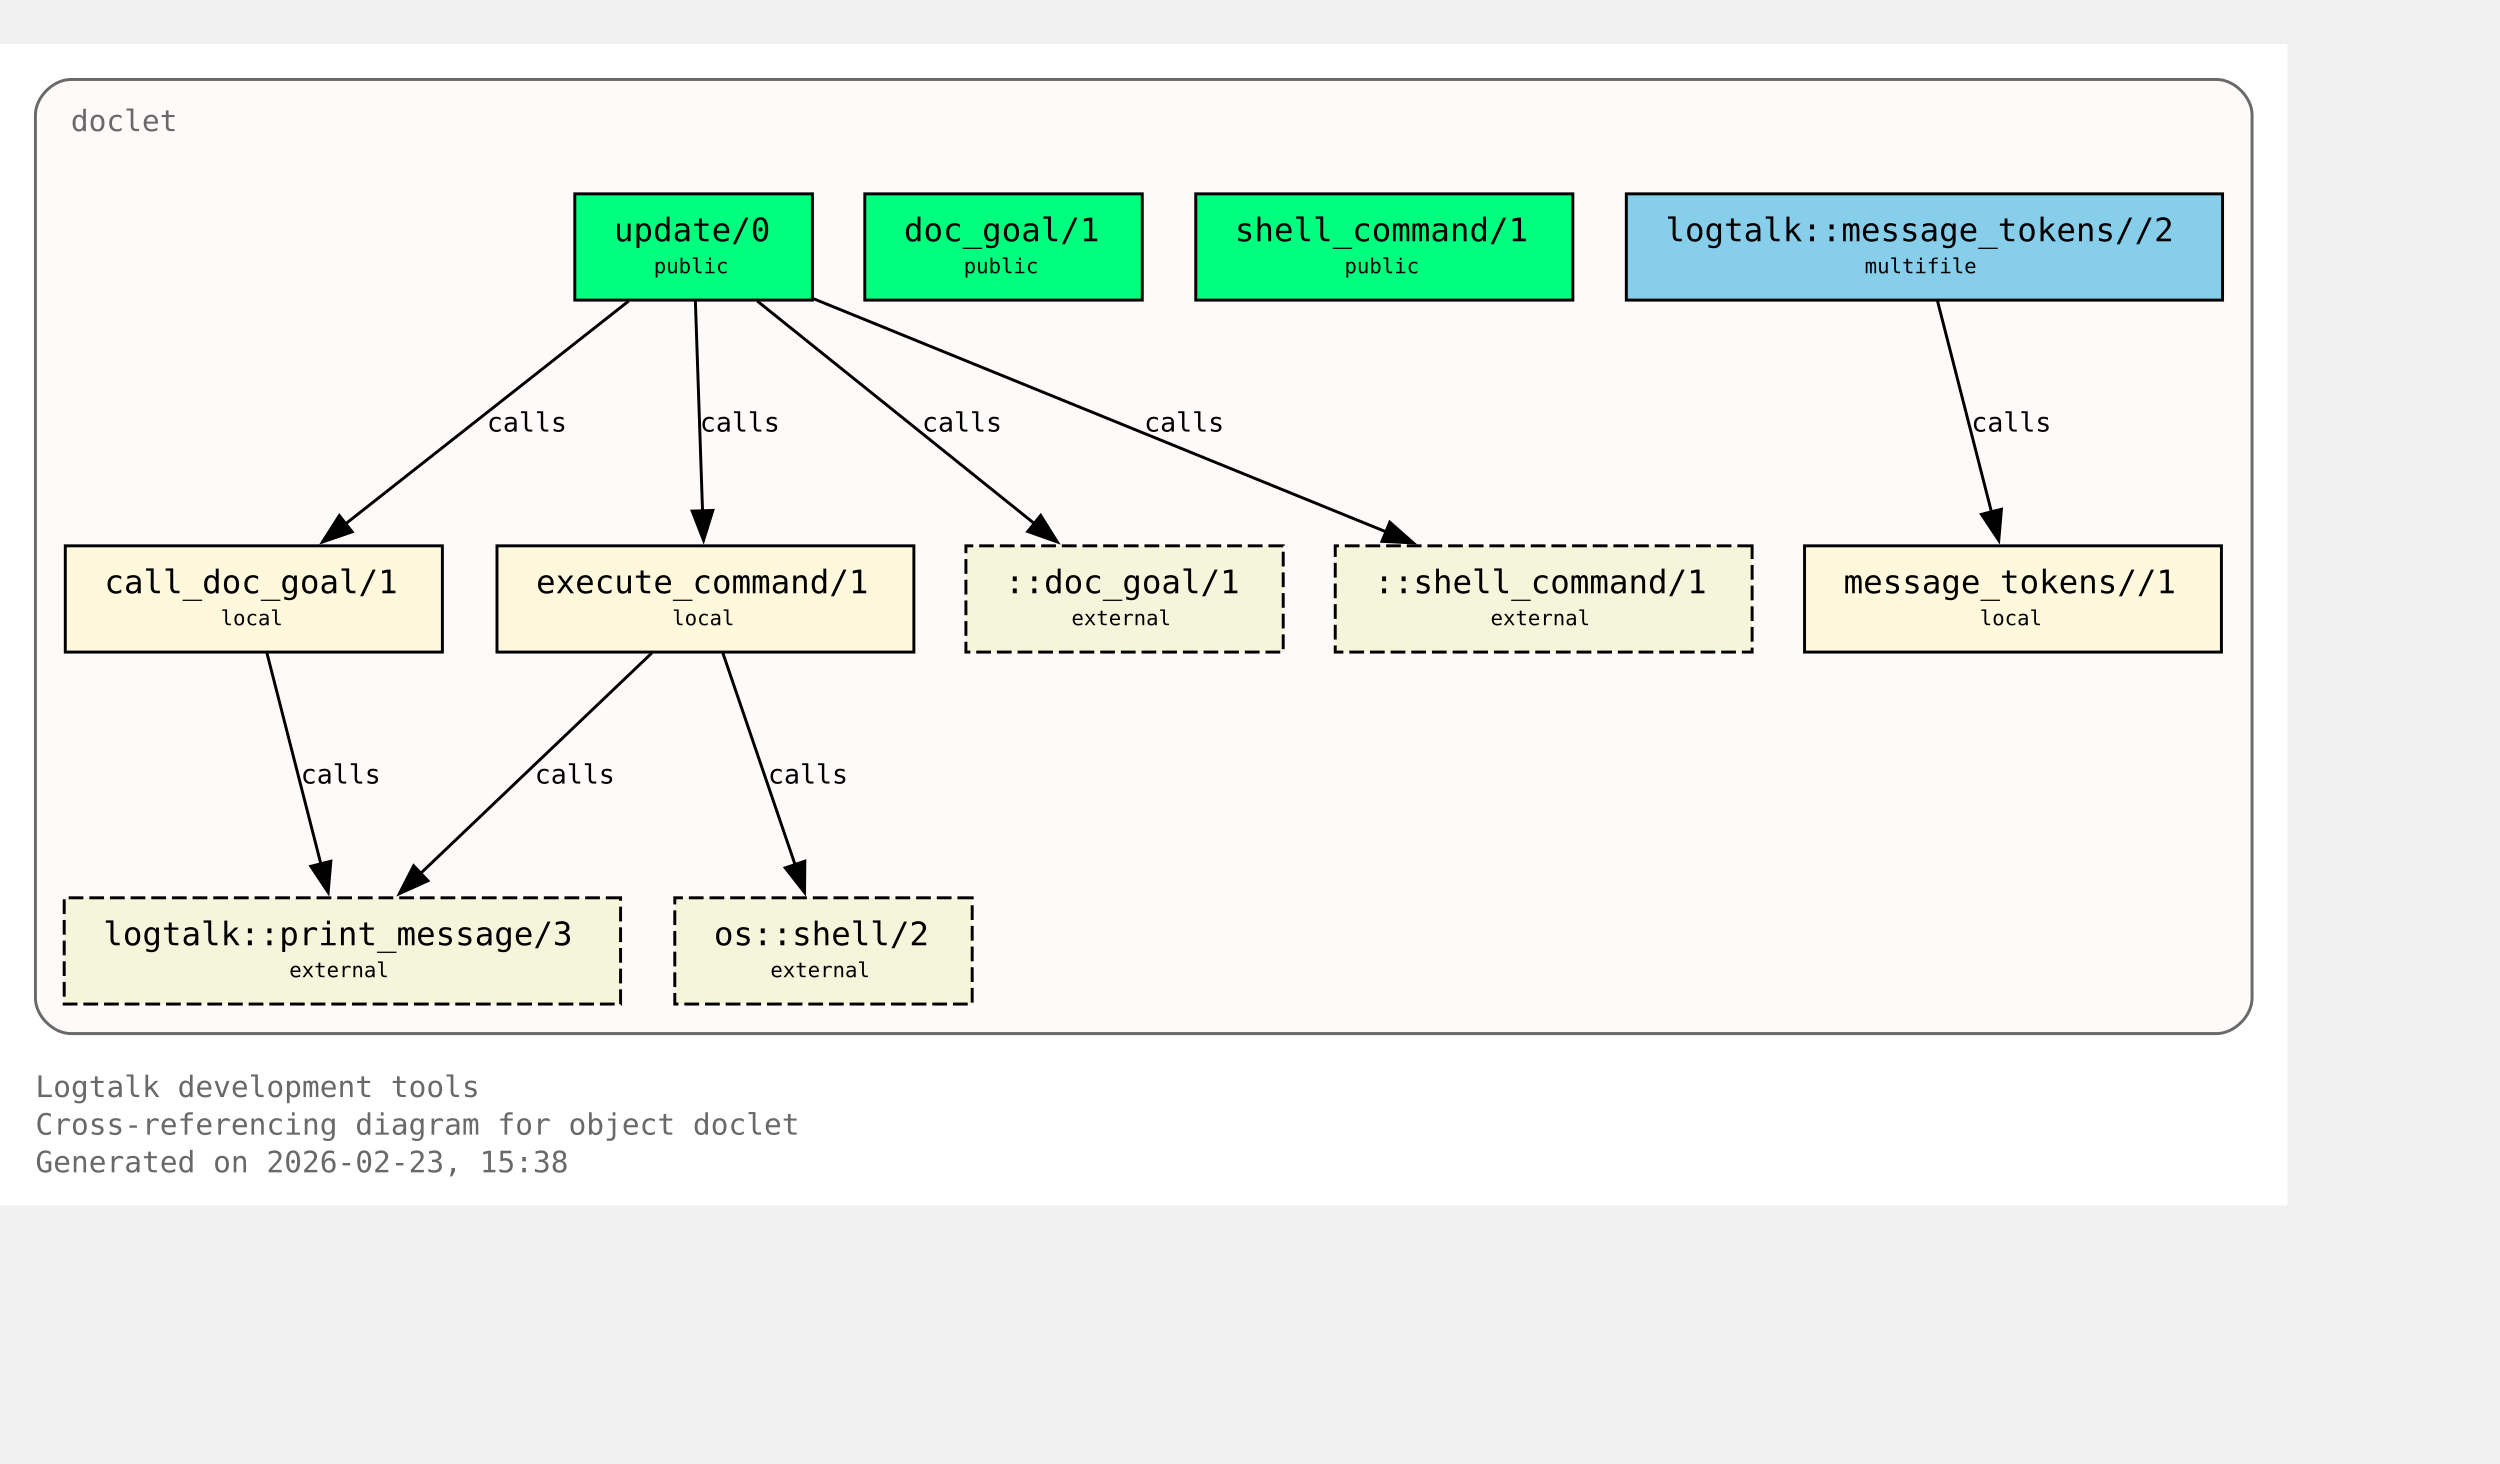
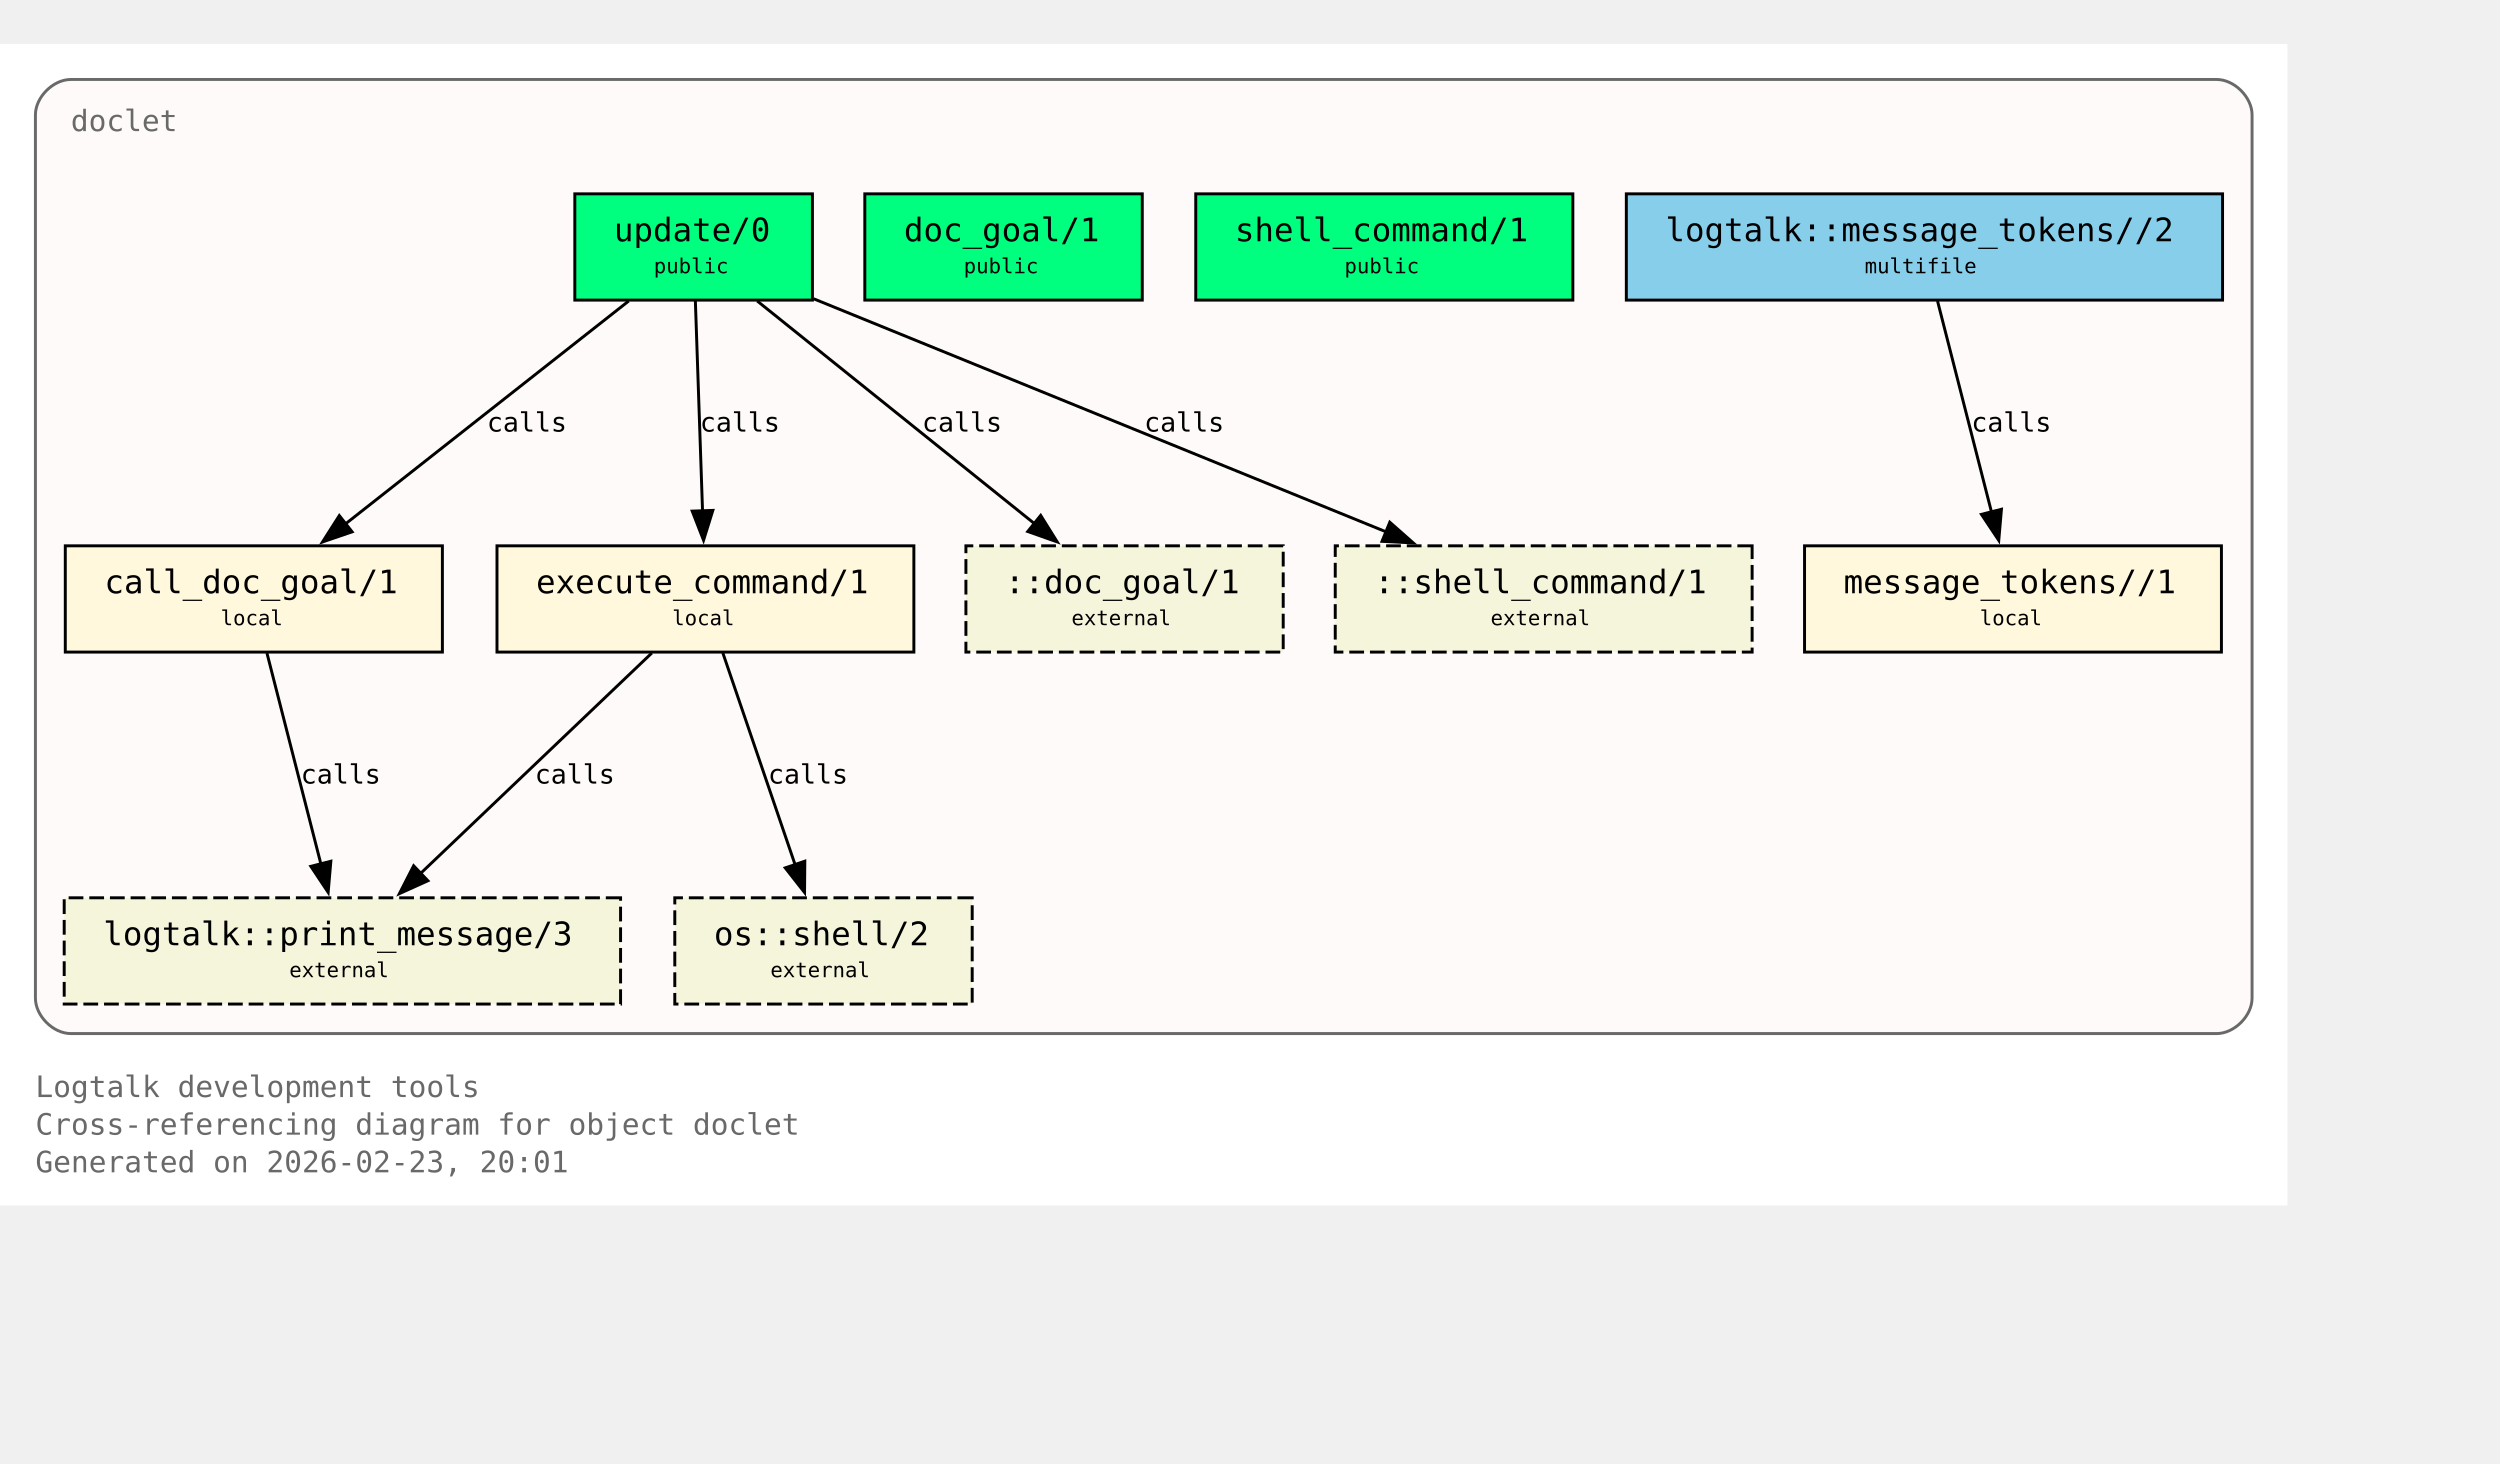
<svg xmlns="http://www.w3.org/2000/svg" xmlns:xlink="http://www.w3.org/1999/xlink" width="919pt" height="538pt" viewBox="72.00 72.00 847.00 466.00">
  <g id="graph0" class="graph" transform="scale(1 1) rotate(0) translate(76 461.5)">
    <polygon fill="white" stroke="none" points="-4,4 -4,-389.5 771,-389.5 771,4 -4,4" />
    <text xml:space="preserve" text-anchor="start" x="8" y="-32.75" font-family="Monospace" font-size="10.00" fill="dimgray">Logtalk development tools</text>
    <text xml:space="preserve" text-anchor="start" x="8" y="-20" font-family="Monospace" font-size="10.00" fill="dimgray">Cross-referencing diagram for object doclet</text>
-     <text xml:space="preserve" text-anchor="start" x="8" y="-7.25" font-family="Monospace" font-size="10.00" fill="dimgray">Generated on 2026-02-23, 15:38</text>
+     <text xml:space="preserve" text-anchor="start" x="8" y="-7.25" font-family="Monospace" font-size="10.00" fill="dimgray">Generated on 2026-02-23, 20:01</text>
    <g id="clust1" class="cluster">
      <g id="a_clust1">
        <a xlink:title="doclet">
          <path fill="snow" stroke="dimgray" d="M20,-54.25C20,-54.25 747,-54.25 747,-54.25 753,-54.25 759,-60.25 759,-66.25 759,-66.25 759,-365.5 759,-365.5 759,-371.5 753,-377.5 747,-377.5 747,-377.5 20,-377.5 20,-377.5 14,-377.5 8,-371.5 8,-365.5 8,-365.5 8,-66.25 8,-66.25 8,-60.25 14,-54.25 20,-54.25" />
          <g id="a_clust1_0">
-             <a xlink:href="https://github.com/LogtalkDotOrg/logtalk3/tree/6cc393ebfebbf19ece1305cf1b51e79a629c562b/tools/doclet/doclet.lgt#L22" xlink:title="https://github.com/LogtalkDotOrg/logtalk3/tree/6cc393ebfebbf19ece1305cf1b51e79a629c562b/tools/doclet/doclet.lgt#L22">
+             <a xlink:href="https://github.com/LogtalkDotOrg/logtalk3/tree/60c0502f64861511026942aa495353123f949d33/tools/doclet/doclet.lgt#L22" xlink:title="https://github.com/LogtalkDotOrg/logtalk3/tree/60c0502f64861511026942aa495353123f949d33/tools/doclet/doclet.lgt#L22">
              <text xml:space="preserve" text-anchor="start" x="20" y="-360" font-family="Monospace" font-size="10.00" fill="dimgray">doclet</text>
            </a>
          </g>
        </a>
      </g>
    </g>
    <g id="node1" class="node">
      <polygon fill="springgreen" stroke="black" points="271.25,-338.75 190.75,-338.75 190.75,-302.75 271.25,-302.75 271.25,-338.75" />
      <text xml:space="preserve" text-anchor="start" x="198.75" y="-323.45" font-family="Monospace" font-size="9.00"> </text>
      <g id="a_node1_1">
-         <a xlink:href="https://github.com/LogtalkDotOrg/logtalk3/tree/6cc393ebfebbf19ece1305cf1b51e79a629c562b/tools/doclet/doclet.lgt#L40" xlink:title="https://github.com/LogtalkDotOrg/logtalk3/tree/6cc393ebfebbf19ece1305cf1b51e79a629c562b/tools/doclet/doclet.lgt#L40">
+         <a xlink:href="https://github.com/LogtalkDotOrg/logtalk3/tree/60c0502f64861511026942aa495353123f949d33/tools/doclet/doclet.lgt#L40" xlink:title="https://github.com/LogtalkDotOrg/logtalk3/tree/60c0502f64861511026942aa495353123f949d33/tools/doclet/doclet.lgt#L40">
          <text xml:space="preserve" text-anchor="start" x="204" y="-322.68" font-family="Monospace" font-size="11.00">update/0</text>
        </a>
      </g>
      <text xml:space="preserve" text-anchor="start" x="258" y="-323.45" font-family="Monospace" font-size="9.00"> </text>
      <text xml:space="preserve" text-anchor="start" x="198.75" y="-311.07" font-family="Monospace" font-size="9.00"> </text>
      <text xml:space="preserve" text-anchor="start" x="217.5" y="-311.85" font-family="Monospace" font-size="7.00">public</text>
      <text xml:space="preserve" text-anchor="start" x="258" y="-311.07" font-family="Monospace" font-size="9.00"> </text>
    </g>
    <g id="node4" class="node">
      <polygon fill="cornsilk" stroke="black" points="145.88,-219.5 18.12,-219.5 18.12,-183.5 145.88,-183.5 145.88,-219.5" />
      <text xml:space="preserve" text-anchor="start" x="26.12" y="-204.2" font-family="Monospace" font-size="9.00"> </text>
      <g id="a_node4_2">
-         <a xlink:href="https://github.com/LogtalkDotOrg/logtalk3/tree/6cc393ebfebbf19ece1305cf1b51e79a629c562b/tools/doclet/doclet.lgt#L73" xlink:title="https://github.com/LogtalkDotOrg/logtalk3/tree/6cc393ebfebbf19ece1305cf1b51e79a629c562b/tools/doclet/doclet.lgt#L73">
+         <a xlink:href="https://github.com/LogtalkDotOrg/logtalk3/tree/60c0502f64861511026942aa495353123f949d33/tools/doclet/doclet.lgt#L73" xlink:title="https://github.com/LogtalkDotOrg/logtalk3/tree/60c0502f64861511026942aa495353123f949d33/tools/doclet/doclet.lgt#L73">
          <text xml:space="preserve" text-anchor="start" x="31.38" y="-203.43" font-family="Monospace" font-size="11.00">call_doc_goal/1</text>
        </a>
      </g>
      <text xml:space="preserve" text-anchor="start" x="132.62" y="-204.2" font-family="Monospace" font-size="9.00"> </text>
      <text xml:space="preserve" text-anchor="start" x="26.12" y="-191.82" font-family="Monospace" font-size="9.00"> </text>
      <text xml:space="preserve" text-anchor="start" x="70.75" y="-192.6" font-family="Monospace" font-size="7.00">local</text>
      <text xml:space="preserve" text-anchor="start" x="132.62" y="-191.82" font-family="Monospace" font-size="9.00"> </text>
    </g>
    <g id="edge1" class="edge">
      <g id="a_edge1">
-         <a xlink:href="https://github.com/LogtalkDotOrg/logtalk3/tree/6cc393ebfebbf19ece1305cf1b51e79a629c562b/tools/doclet/doclet.lgt#L60" xlink:title="calls">
+         <a xlink:href="https://github.com/LogtalkDotOrg/logtalk3/tree/60c0502f64861511026942aa495353123f949d33/tools/doclet/doclet.lgt#L60" xlink:title="calls">
          <path fill="none" stroke="black" d="M209.01,-302.45C183.59,-282.45 141.58,-249.38 112.89,-226.8" />
          <polygon fill="black" stroke="black" points="115.29,-224.24 105.27,-220.81 110.96,-229.74 115.29,-224.24" />
        </a>
      </g>
      <g id="a_edge1-label">
-         <a xlink:href="https://github.com/LogtalkDotOrg/logtalk3/tree/6cc393ebfebbf19ece1305cf1b51e79a629c562b/tools/doclet/doclet.lgt#L60" xlink:title="https://github.com/LogtalkDotOrg/logtalk3/tree/6cc393ebfebbf19ece1305cf1b51e79a629c562b/tools/doclet/doclet.lgt#L60">
+         <a xlink:href="https://github.com/LogtalkDotOrg/logtalk3/tree/60c0502f64861511026942aa495353123f949d33/tools/doclet/doclet.lgt#L60" xlink:title="https://github.com/LogtalkDotOrg/logtalk3/tree/60c0502f64861511026942aa495353123f949d33/tools/doclet/doclet.lgt#L60">
          <text xml:space="preserve" text-anchor="start" x="160.97" y="-258.2" font-family="Monospace" font-size="9.00">calls</text>
        </a>
      </g>
    </g>
    <g id="node5" class="node">
      <polygon fill="cornsilk" stroke="black" points="305.62,-219.5 164.38,-219.5 164.38,-183.5 305.62,-183.5 305.62,-219.5" />
      <text xml:space="preserve" text-anchor="start" x="172.38" y="-204.2" font-family="Monospace" font-size="9.00"> </text>
      <g id="a_node5_3">
-         <a xlink:href="https://github.com/LogtalkDotOrg/logtalk3/tree/6cc393ebfebbf19ece1305cf1b51e79a629c562b/tools/doclet/doclet.lgt#L85" xlink:title="https://github.com/LogtalkDotOrg/logtalk3/tree/6cc393ebfebbf19ece1305cf1b51e79a629c562b/tools/doclet/doclet.lgt#L85">
+         <a xlink:href="https://github.com/LogtalkDotOrg/logtalk3/tree/60c0502f64861511026942aa495353123f949d33/tools/doclet/doclet.lgt#L85" xlink:title="https://github.com/LogtalkDotOrg/logtalk3/tree/60c0502f64861511026942aa495353123f949d33/tools/doclet/doclet.lgt#L85">
          <text xml:space="preserve" text-anchor="start" x="177.62" y="-203.43" font-family="Monospace" font-size="11.00">execute_command/1</text>
        </a>
      </g>
      <text xml:space="preserve" text-anchor="start" x="292.38" y="-204.2" font-family="Monospace" font-size="9.00"> </text>
      <text xml:space="preserve" text-anchor="start" x="172.38" y="-191.82" font-family="Monospace" font-size="9.00"> </text>
      <text xml:space="preserve" text-anchor="start" x="223.75" y="-192.6" font-family="Monospace" font-size="7.00">local</text>
      <text xml:space="preserve" text-anchor="start" x="292.38" y="-191.82" font-family="Monospace" font-size="9.00"> </text>
    </g>
    <g id="edge2" class="edge">
      <g id="a_edge2">
-         <a xlink:href="https://github.com/LogtalkDotOrg/logtalk3/tree/6cc393ebfebbf19ece1305cf1b51e79a629c562b/tools/doclet/doclet.lgt#L60" xlink:title="calls">
+         <a xlink:href="https://github.com/LogtalkDotOrg/logtalk3/tree/60c0502f64861511026942aa495353123f949d33/tools/doclet/doclet.lgt#L60" xlink:title="calls">
          <path fill="none" stroke="black" d="M231.59,-302.45C232.23,-283.75 233.26,-253.62 234.02,-231.33" />
          <polygon fill="black" stroke="black" points="237.51,-231.5 234.36,-221.38 230.52,-231.26 237.51,-231.5" />
        </a>
      </g>
      <g id="a_edge2-label">
-         <a xlink:href="https://github.com/LogtalkDotOrg/logtalk3/tree/6cc393ebfebbf19ece1305cf1b51e79a629c562b/tools/doclet/doclet.lgt#L60" xlink:title="https://github.com/LogtalkDotOrg/logtalk3/tree/6cc393ebfebbf19ece1305cf1b51e79a629c562b/tools/doclet/doclet.lgt#L60">
+         <a xlink:href="https://github.com/LogtalkDotOrg/logtalk3/tree/60c0502f64861511026942aa495353123f949d33/tools/doclet/doclet.lgt#L60" xlink:title="https://github.com/LogtalkDotOrg/logtalk3/tree/60c0502f64861511026942aa495353123f949d33/tools/doclet/doclet.lgt#L60">
          <text xml:space="preserve" text-anchor="start" x="233.12" y="-258.2" font-family="Monospace" font-size="9.00">calls</text>
        </a>
      </g>
    </g>
    <g id="node10" class="node">
      <polygon fill="beige" stroke="black" stroke-dasharray="5,2" points="430.75,-219.5 323.25,-219.5 323.25,-183.5 430.75,-183.5 430.75,-219.5" />
      <text xml:space="preserve" text-anchor="start" x="331.25" y="-204.2" font-family="Monospace" font-size="9.00"> </text>
      <text xml:space="preserve" text-anchor="start" x="336.5" y="-203.43" font-family="Monospace" font-size="11.00">::doc_goal/1</text>
      <text xml:space="preserve" text-anchor="start" x="417.5" y="-204.2" font-family="Monospace" font-size="9.00"> </text>
      <text xml:space="preserve" text-anchor="start" x="331.25" y="-191.82" font-family="Monospace" font-size="9.00"> </text>
      <text xml:space="preserve" text-anchor="start" x="359" y="-192.6" font-family="Monospace" font-size="7.00">external</text>
      <text xml:space="preserve" text-anchor="start" x="417.5" y="-191.82" font-family="Monospace" font-size="9.00"> </text>
    </g>
    <g id="edge4" class="edge">
      <g id="a_edge4">
-         <a xlink:href="https://github.com/LogtalkDotOrg/logtalk3/tree/6cc393ebfebbf19ece1305cf1b51e79a629c562b/tools/doclet/doclet.lgt#L60" xlink:title="calls">
+         <a xlink:href="https://github.com/LogtalkDotOrg/logtalk3/tree/60c0502f64861511026942aa495353123f949d33/tools/doclet/doclet.lgt#L60" xlink:title="calls">
          <path fill="none" stroke="black" d="M252.54,-302.45C277.45,-282.45 318.62,-249.38 346.74,-226.8" />
          <polygon fill="black" stroke="black" points="348.58,-229.81 354.19,-220.82 344.2,-224.35 348.58,-229.81" />
        </a>
      </g>
      <g id="a_edge4-label">
-         <a xlink:href="https://github.com/LogtalkDotOrg/logtalk3/tree/6cc393ebfebbf19ece1305cf1b51e79a629c562b/tools/doclet/doclet.lgt#L60" xlink:title="https://github.com/LogtalkDotOrg/logtalk3/tree/6cc393ebfebbf19ece1305cf1b51e79a629c562b/tools/doclet/doclet.lgt#L60">
+         <a xlink:href="https://github.com/LogtalkDotOrg/logtalk3/tree/60c0502f64861511026942aa495353123f949d33/tools/doclet/doclet.lgt#L60" xlink:title="https://github.com/LogtalkDotOrg/logtalk3/tree/60c0502f64861511026942aa495353123f949d33/tools/doclet/doclet.lgt#L60">
          <text xml:space="preserve" text-anchor="start" x="308.38" y="-258.2" font-family="Monospace" font-size="9.00">calls</text>
        </a>
      </g>
    </g>
    <g id="node11" class="node">
      <polygon fill="beige" stroke="black" stroke-dasharray="5,2" points="589.62,-219.5 448.38,-219.5 448.38,-183.5 589.62,-183.5 589.62,-219.5" />
      <text xml:space="preserve" text-anchor="start" x="456.38" y="-204.2" font-family="Monospace" font-size="9.00"> </text>
      <text xml:space="preserve" text-anchor="start" x="461.62" y="-203.43" font-family="Monospace" font-size="11.00">::shell_command/1</text>
      <text xml:space="preserve" text-anchor="start" x="576.38" y="-204.2" font-family="Monospace" font-size="9.00"> </text>
      <text xml:space="preserve" text-anchor="start" x="456.38" y="-191.82" font-family="Monospace" font-size="9.00"> </text>
      <text xml:space="preserve" text-anchor="start" x="501" y="-192.6" font-family="Monospace" font-size="7.00">external</text>
      <text xml:space="preserve" text-anchor="start" x="576.38" y="-191.82" font-family="Monospace" font-size="9.00"> </text>
    </g>
    <g id="edge5" class="edge">
      <g id="a_edge5">
-         <a xlink:href="https://github.com/LogtalkDotOrg/logtalk3/tree/6cc393ebfebbf19ece1305cf1b51e79a629c562b/tools/doclet/doclet.lgt#L60" xlink:title="calls">
+         <a xlink:href="https://github.com/LogtalkDotOrg/logtalk3/tree/60c0502f64861511026942aa495353123f949d33/tools/doclet/doclet.lgt#L60" xlink:title="calls">
          <path fill="none" stroke="black" d="M271.65,-303.2C322.49,-282.5 409.65,-247.02 465.76,-224.17" />
          <polygon fill="black" stroke="black" points="466.86,-227.5 474.81,-220.49 464.22,-221.02 466.86,-227.5" />
        </a>
      </g>
      <g id="a_edge5-label">
-         <a xlink:href="https://github.com/LogtalkDotOrg/logtalk3/tree/6cc393ebfebbf19ece1305cf1b51e79a629c562b/tools/doclet/doclet.lgt#L60" xlink:title="https://github.com/LogtalkDotOrg/logtalk3/tree/6cc393ebfebbf19ece1305cf1b51e79a629c562b/tools/doclet/doclet.lgt#L60">
+         <a xlink:href="https://github.com/LogtalkDotOrg/logtalk3/tree/60c0502f64861511026942aa495353123f949d33/tools/doclet/doclet.lgt#L60" xlink:title="https://github.com/LogtalkDotOrg/logtalk3/tree/60c0502f64861511026942aa495353123f949d33/tools/doclet/doclet.lgt#L60">
          <text xml:space="preserve" text-anchor="start" x="383.64" y="-258.2" font-family="Monospace" font-size="9.00">calls</text>
        </a>
      </g>
    </g>
    <g id="node2" class="node">
      <polygon fill="springgreen" stroke="black" points="383,-338.75 289,-338.75 289,-302.75 383,-302.75 383,-338.75" />
      <text xml:space="preserve" text-anchor="start" x="297" y="-323.45" font-family="Monospace" font-size="9.00"> </text>
      <g id="a_node2_4">
-         <a xlink:href="https://github.com/LogtalkDotOrg/logtalk3/tree/6cc393ebfebbf19ece1305cf1b51e79a629c562b/tools/doclet/doclet.lgt#L46" xlink:title="https://github.com/LogtalkDotOrg/logtalk3/tree/6cc393ebfebbf19ece1305cf1b51e79a629c562b/tools/doclet/doclet.lgt#L46">
+         <a xlink:href="https://github.com/LogtalkDotOrg/logtalk3/tree/60c0502f64861511026942aa495353123f949d33/tools/doclet/doclet.lgt#L46" xlink:title="https://github.com/LogtalkDotOrg/logtalk3/tree/60c0502f64861511026942aa495353123f949d33/tools/doclet/doclet.lgt#L46">
          <text xml:space="preserve" text-anchor="start" x="302.25" y="-322.68" font-family="Monospace" font-size="11.00">doc_goal/1</text>
        </a>
      </g>
      <text xml:space="preserve" text-anchor="start" x="369.75" y="-323.45" font-family="Monospace" font-size="9.00"> </text>
      <text xml:space="preserve" text-anchor="start" x="297" y="-311.07" font-family="Monospace" font-size="9.00"> </text>
      <text xml:space="preserve" text-anchor="start" x="322.5" y="-311.85" font-family="Monospace" font-size="7.00">public</text>
      <text xml:space="preserve" text-anchor="start" x="369.75" y="-311.07" font-family="Monospace" font-size="9.00"> </text>
    </g>
    <g id="node3" class="node">
      <polygon fill="springgreen" stroke="black" points="528.88,-338.75 401.12,-338.75 401.12,-302.75 528.88,-302.75 528.88,-338.75" />
      <text xml:space="preserve" text-anchor="start" x="409.12" y="-323.45" font-family="Monospace" font-size="9.00"> </text>
      <g id="a_node3_5">
-         <a xlink:href="https://github.com/LogtalkDotOrg/logtalk3/tree/6cc393ebfebbf19ece1305cf1b51e79a629c562b/tools/doclet/doclet.lgt#L53" xlink:title="https://github.com/LogtalkDotOrg/logtalk3/tree/6cc393ebfebbf19ece1305cf1b51e79a629c562b/tools/doclet/doclet.lgt#L53">
+         <a xlink:href="https://github.com/LogtalkDotOrg/logtalk3/tree/60c0502f64861511026942aa495353123f949d33/tools/doclet/doclet.lgt#L53" xlink:title="https://github.com/LogtalkDotOrg/logtalk3/tree/60c0502f64861511026942aa495353123f949d33/tools/doclet/doclet.lgt#L53">
          <text xml:space="preserve" text-anchor="start" x="414.38" y="-322.68" font-family="Monospace" font-size="11.00">shell_command/1</text>
        </a>
      </g>
      <text xml:space="preserve" text-anchor="start" x="515.62" y="-323.45" font-family="Monospace" font-size="9.00"> </text>
      <text xml:space="preserve" text-anchor="start" x="409.12" y="-311.07" font-family="Monospace" font-size="9.00"> </text>
      <text xml:space="preserve" text-anchor="start" x="451.5" y="-311.85" font-family="Monospace" font-size="7.00">public</text>
      <text xml:space="preserve" text-anchor="start" x="515.62" y="-311.07" font-family="Monospace" font-size="9.00"> </text>
    </g>
    <g id="node8" class="node">
      <polygon fill="beige" stroke="black" stroke-dasharray="5,2" points="206.25,-100.25 17.75,-100.25 17.75,-64.25 206.25,-64.25 206.25,-100.25" />
      <text xml:space="preserve" text-anchor="start" x="25.75" y="-84.95" font-family="Monospace" font-size="9.00"> </text>
      <g id="a_node8_6">
        <a xlink:href="https://logtalk.org/library/logtalk_0.html#print-message-3" xlink:title="https://logtalk.org/library/logtalk_0.html#print-message-3">
          <text xml:space="preserve" text-anchor="start" x="31" y="-84.17" font-family="Monospace" font-size="11.00">logtalk::print_message/3</text>
        </a>
      </g>
      <text xml:space="preserve" text-anchor="start" x="193" y="-84.95" font-family="Monospace" font-size="9.00"> </text>
      <text xml:space="preserve" text-anchor="start" x="25.75" y="-72.58" font-family="Monospace" font-size="9.00"> </text>
      <text xml:space="preserve" text-anchor="start" x="94" y="-73.35" font-family="Monospace" font-size="7.00">external</text>
      <text xml:space="preserve" text-anchor="start" x="193" y="-72.58" font-family="Monospace" font-size="9.00"> </text>
    </g>
    <g id="edge6" class="edge">
      <g id="a_edge6">
-         <a xlink:href="https://github.com/LogtalkDotOrg/logtalk3/tree/6cc393ebfebbf19ece1305cf1b51e79a629c562b/tools/doclet/doclet.lgt#L73" xlink:title="calls">
+         <a xlink:href="https://github.com/LogtalkDotOrg/logtalk3/tree/60c0502f64861511026942aa495353123f949d33/tools/doclet/doclet.lgt#L73" xlink:title="calls">
          <path fill="none" stroke="black" d="M86.43,-183.2C91.23,-164.41 98.99,-134.09 104.7,-111.77" />
          <polygon fill="black" stroke="black" points="108.09,-112.64 107.18,-102.09 101.31,-110.91 108.09,-112.64" />
        </a>
      </g>
      <g id="a_edge6-label">
-         <a xlink:href="https://github.com/LogtalkDotOrg/logtalk3/tree/6cc393ebfebbf19ece1305cf1b51e79a629c562b/tools/doclet/doclet.lgt#L73" xlink:title="https://github.com/LogtalkDotOrg/logtalk3/tree/6cc393ebfebbf19ece1305cf1b51e79a629c562b/tools/doclet/doclet.lgt#L73">
+         <a xlink:href="https://github.com/LogtalkDotOrg/logtalk3/tree/60c0502f64861511026942aa495353123f949d33/tools/doclet/doclet.lgt#L73" xlink:title="https://github.com/LogtalkDotOrg/logtalk3/tree/60c0502f64861511026942aa495353123f949d33/tools/doclet/doclet.lgt#L73">
          <text xml:space="preserve" text-anchor="start" x="97.9" y="-138.95" font-family="Monospace" font-size="9.00">calls</text>
        </a>
      </g>
    </g>
    <g id="edge7" class="edge">
      <g id="a_edge7">
-         <a xlink:href="https://github.com/LogtalkDotOrg/logtalk3/tree/6cc393ebfebbf19ece1305cf1b51e79a629c562b/tools/doclet/doclet.lgt#L85" xlink:title="calls">
+         <a xlink:href="https://github.com/LogtalkDotOrg/logtalk3/tree/60c0502f64861511026942aa495353123f949d33/tools/doclet/doclet.lgt#L85" xlink:title="calls">
          <path fill="none" stroke="black" d="M216.85,-183.2C196.14,-163.46 162.08,-130.99 138.42,-108.44" />
          <polygon fill="black" stroke="black" points="140.97,-106.03 131.32,-101.67 136.14,-111.1 140.97,-106.03" />
        </a>
      </g>
      <g id="a_edge7-label">
-         <a xlink:href="https://github.com/LogtalkDotOrg/logtalk3/tree/6cc393ebfebbf19ece1305cf1b51e79a629c562b/tools/doclet/doclet.lgt#L85" xlink:title="https://github.com/LogtalkDotOrg/logtalk3/tree/6cc393ebfebbf19ece1305cf1b51e79a629c562b/tools/doclet/doclet.lgt#L85">
+         <a xlink:href="https://github.com/LogtalkDotOrg/logtalk3/tree/60c0502f64861511026942aa495353123f949d33/tools/doclet/doclet.lgt#L85" xlink:title="https://github.com/LogtalkDotOrg/logtalk3/tree/60c0502f64861511026942aa495353123f949d33/tools/doclet/doclet.lgt#L85">
          <text xml:space="preserve" text-anchor="start" x="177.19" y="-138.95" font-family="Monospace" font-size="9.00">calls</text>
        </a>
      </g>
    </g>
    <g id="node9" class="node">
      <polygon fill="beige" stroke="black" stroke-dasharray="5,2" points="325.38,-100.25 224.62,-100.25 224.62,-64.25 325.38,-64.25 325.38,-100.25" />
      <text xml:space="preserve" text-anchor="start" x="232.62" y="-84.95" font-family="Monospace" font-size="9.00"> </text>
      <g id="a_node9_7">
        <a xlink:href="https://logtalk.org/library/osp_0.html#shell-2" xlink:title="https://logtalk.org/library/osp_0.html#shell-2">
          <text xml:space="preserve" text-anchor="start" x="237.88" y="-84.17" font-family="Monospace" font-size="11.00">os::shell/2</text>
        </a>
      </g>
      <text xml:space="preserve" text-anchor="start" x="312.12" y="-84.95" font-family="Monospace" font-size="9.00"> </text>
      <text xml:space="preserve" text-anchor="start" x="232.62" y="-72.58" font-family="Monospace" font-size="9.00"> </text>
      <text xml:space="preserve" text-anchor="start" x="257" y="-73.35" font-family="Monospace" font-size="7.00">external</text>
      <text xml:space="preserve" text-anchor="start" x="312.12" y="-72.58" font-family="Monospace" font-size="9.00"> </text>
    </g>
    <g id="edge8" class="edge">
      <g id="a_edge8">
-         <a xlink:href="https://github.com/LogtalkDotOrg/logtalk3/tree/6cc393ebfebbf19ece1305cf1b51e79a629c562b/tools/doclet/doclet.lgt#L85" xlink:title="calls">
+         <a xlink:href="https://github.com/LogtalkDotOrg/logtalk3/tree/60c0502f64861511026942aa495353123f949d33/tools/doclet/doclet.lgt#L85" xlink:title="calls">
          <path fill="none" stroke="black" d="M240.9,-183.2C247.34,-164.32 257.75,-133.81 265.38,-111.46" />
          <polygon fill="black" stroke="black" points="268.67,-112.65 268.58,-102.05 262.04,-110.39 268.67,-112.65" />
        </a>
      </g>
      <g id="a_edge8-label">
-         <a xlink:href="https://github.com/LogtalkDotOrg/logtalk3/tree/6cc393ebfebbf19ece1305cf1b51e79a629c562b/tools/doclet/doclet.lgt#L85" xlink:title="https://github.com/LogtalkDotOrg/logtalk3/tree/6cc393ebfebbf19ece1305cf1b51e79a629c562b/tools/doclet/doclet.lgt#L85">
+         <a xlink:href="https://github.com/LogtalkDotOrg/logtalk3/tree/60c0502f64861511026942aa495353123f949d33/tools/doclet/doclet.lgt#L85" xlink:title="https://github.com/LogtalkDotOrg/logtalk3/tree/60c0502f64861511026942aa495353123f949d33/tools/doclet/doclet.lgt#L85">
          <text xml:space="preserve" text-anchor="start" x="256.2" y="-138.95" font-family="Monospace" font-size="9.00">calls</text>
        </a>
      </g>
    </g>
    <g id="node6" class="node">
      <polygon fill="cornsilk" stroke="black" points="748.62,-219.5 607.38,-219.5 607.38,-183.5 748.62,-183.5 748.62,-219.5" />
      <text xml:space="preserve" text-anchor="start" x="615.38" y="-204.2" font-family="Monospace" font-size="9.00"> </text>
      <g id="a_node6_8">
-         <a xlink:href="https://github.com/LogtalkDotOrg/logtalk3/tree/6cc393ebfebbf19ece1305cf1b51e79a629c562b/tools/doclet/doclet.lgt#L102" xlink:title="https://github.com/LogtalkDotOrg/logtalk3/tree/6cc393ebfebbf19ece1305cf1b51e79a629c562b/tools/doclet/doclet.lgt#L102">
+         <a xlink:href="https://github.com/LogtalkDotOrg/logtalk3/tree/60c0502f64861511026942aa495353123f949d33/tools/doclet/doclet.lgt#L102" xlink:title="https://github.com/LogtalkDotOrg/logtalk3/tree/60c0502f64861511026942aa495353123f949d33/tools/doclet/doclet.lgt#L102">
          <text xml:space="preserve" text-anchor="start" x="620.62" y="-203.43" font-family="Monospace" font-size="11.00">message_tokens//1</text>
        </a>
      </g>
      <text xml:space="preserve" text-anchor="start" x="735.38" y="-204.2" font-family="Monospace" font-size="9.00"> </text>
      <text xml:space="preserve" text-anchor="start" x="615.38" y="-191.82" font-family="Monospace" font-size="9.00"> </text>
      <text xml:space="preserve" text-anchor="start" x="666.75" y="-192.6" font-family="Monospace" font-size="7.00">local</text>
      <text xml:space="preserve" text-anchor="start" x="735.38" y="-191.82" font-family="Monospace" font-size="9.00"> </text>
    </g>
    <g id="node7" class="node">
      <polygon fill="skyblue" stroke="black" points="749,-338.75 547,-338.75 547,-302.75 749,-302.75 749,-338.75" />
      <text xml:space="preserve" text-anchor="start" x="555" y="-323.45" font-family="Monospace" font-size="9.00"> </text>
      <g id="a_node7_9">
-         <a xlink:href="https://github.com/LogtalkDotOrg/logtalk3/tree/6cc393ebfebbf19ece1305cf1b51e79a629c562b/tools/doclet/doclet.lgt#L99" xlink:title="https://github.com/LogtalkDotOrg/logtalk3/tree/6cc393ebfebbf19ece1305cf1b51e79a629c562b/tools/doclet/doclet.lgt#L99">
+         <a xlink:href="https://github.com/LogtalkDotOrg/logtalk3/tree/60c0502f64861511026942aa495353123f949d33/tools/doclet/doclet.lgt#L99" xlink:title="https://github.com/LogtalkDotOrg/logtalk3/tree/60c0502f64861511026942aa495353123f949d33/tools/doclet/doclet.lgt#L99">
          <text xml:space="preserve" text-anchor="start" x="560.25" y="-322.68" font-family="Monospace" font-size="11.00">logtalk::message_tokens//2</text>
        </a>
      </g>
      <text xml:space="preserve" text-anchor="start" x="735.75" y="-323.45" font-family="Monospace" font-size="9.00"> </text>
      <text xml:space="preserve" text-anchor="start" x="555" y="-311.07" font-family="Monospace" font-size="9.00"> </text>
      <text xml:space="preserve" text-anchor="start" x="627.75" y="-311.85" font-family="Monospace" font-size="7.00">multifile</text>
      <text xml:space="preserve" text-anchor="start" x="735.75" y="-311.07" font-family="Monospace" font-size="9.00"> </text>
    </g>
    <g id="edge3" class="edge">
      <g id="a_edge3">
-         <a xlink:href="https://github.com/LogtalkDotOrg/logtalk3/tree/6cc393ebfebbf19ece1305cf1b51e79a629c562b/tools/doclet/doclet.lgt#L99" xlink:title="calls">
+         <a xlink:href="https://github.com/LogtalkDotOrg/logtalk3/tree/60c0502f64861511026942aa495353123f949d33/tools/doclet/doclet.lgt#L99" xlink:title="calls">
          <path fill="none" stroke="black" d="M652.43,-302.45C657.23,-283.66 664.99,-253.34 670.7,-231.02" />
          <polygon fill="black" stroke="black" points="674.09,-231.89 673.18,-221.34 667.31,-230.16 674.09,-231.89" />
        </a>
      </g>
      <g id="a_edge3-label">
-         <a xlink:href="https://github.com/LogtalkDotOrg/logtalk3/tree/6cc393ebfebbf19ece1305cf1b51e79a629c562b/tools/doclet/doclet.lgt#L99" xlink:title="https://github.com/LogtalkDotOrg/logtalk3/tree/6cc393ebfebbf19ece1305cf1b51e79a629c562b/tools/doclet/doclet.lgt#L99">
+         <a xlink:href="https://github.com/LogtalkDotOrg/logtalk3/tree/60c0502f64861511026942aa495353123f949d33/tools/doclet/doclet.lgt#L99" xlink:title="https://github.com/LogtalkDotOrg/logtalk3/tree/60c0502f64861511026942aa495353123f949d33/tools/doclet/doclet.lgt#L99">
          <text xml:space="preserve" text-anchor="start" x="663.9" y="-258.2" font-family="Monospace" font-size="9.00">calls</text>
        </a>
      </g>
    </g>
  </g>
</svg>
